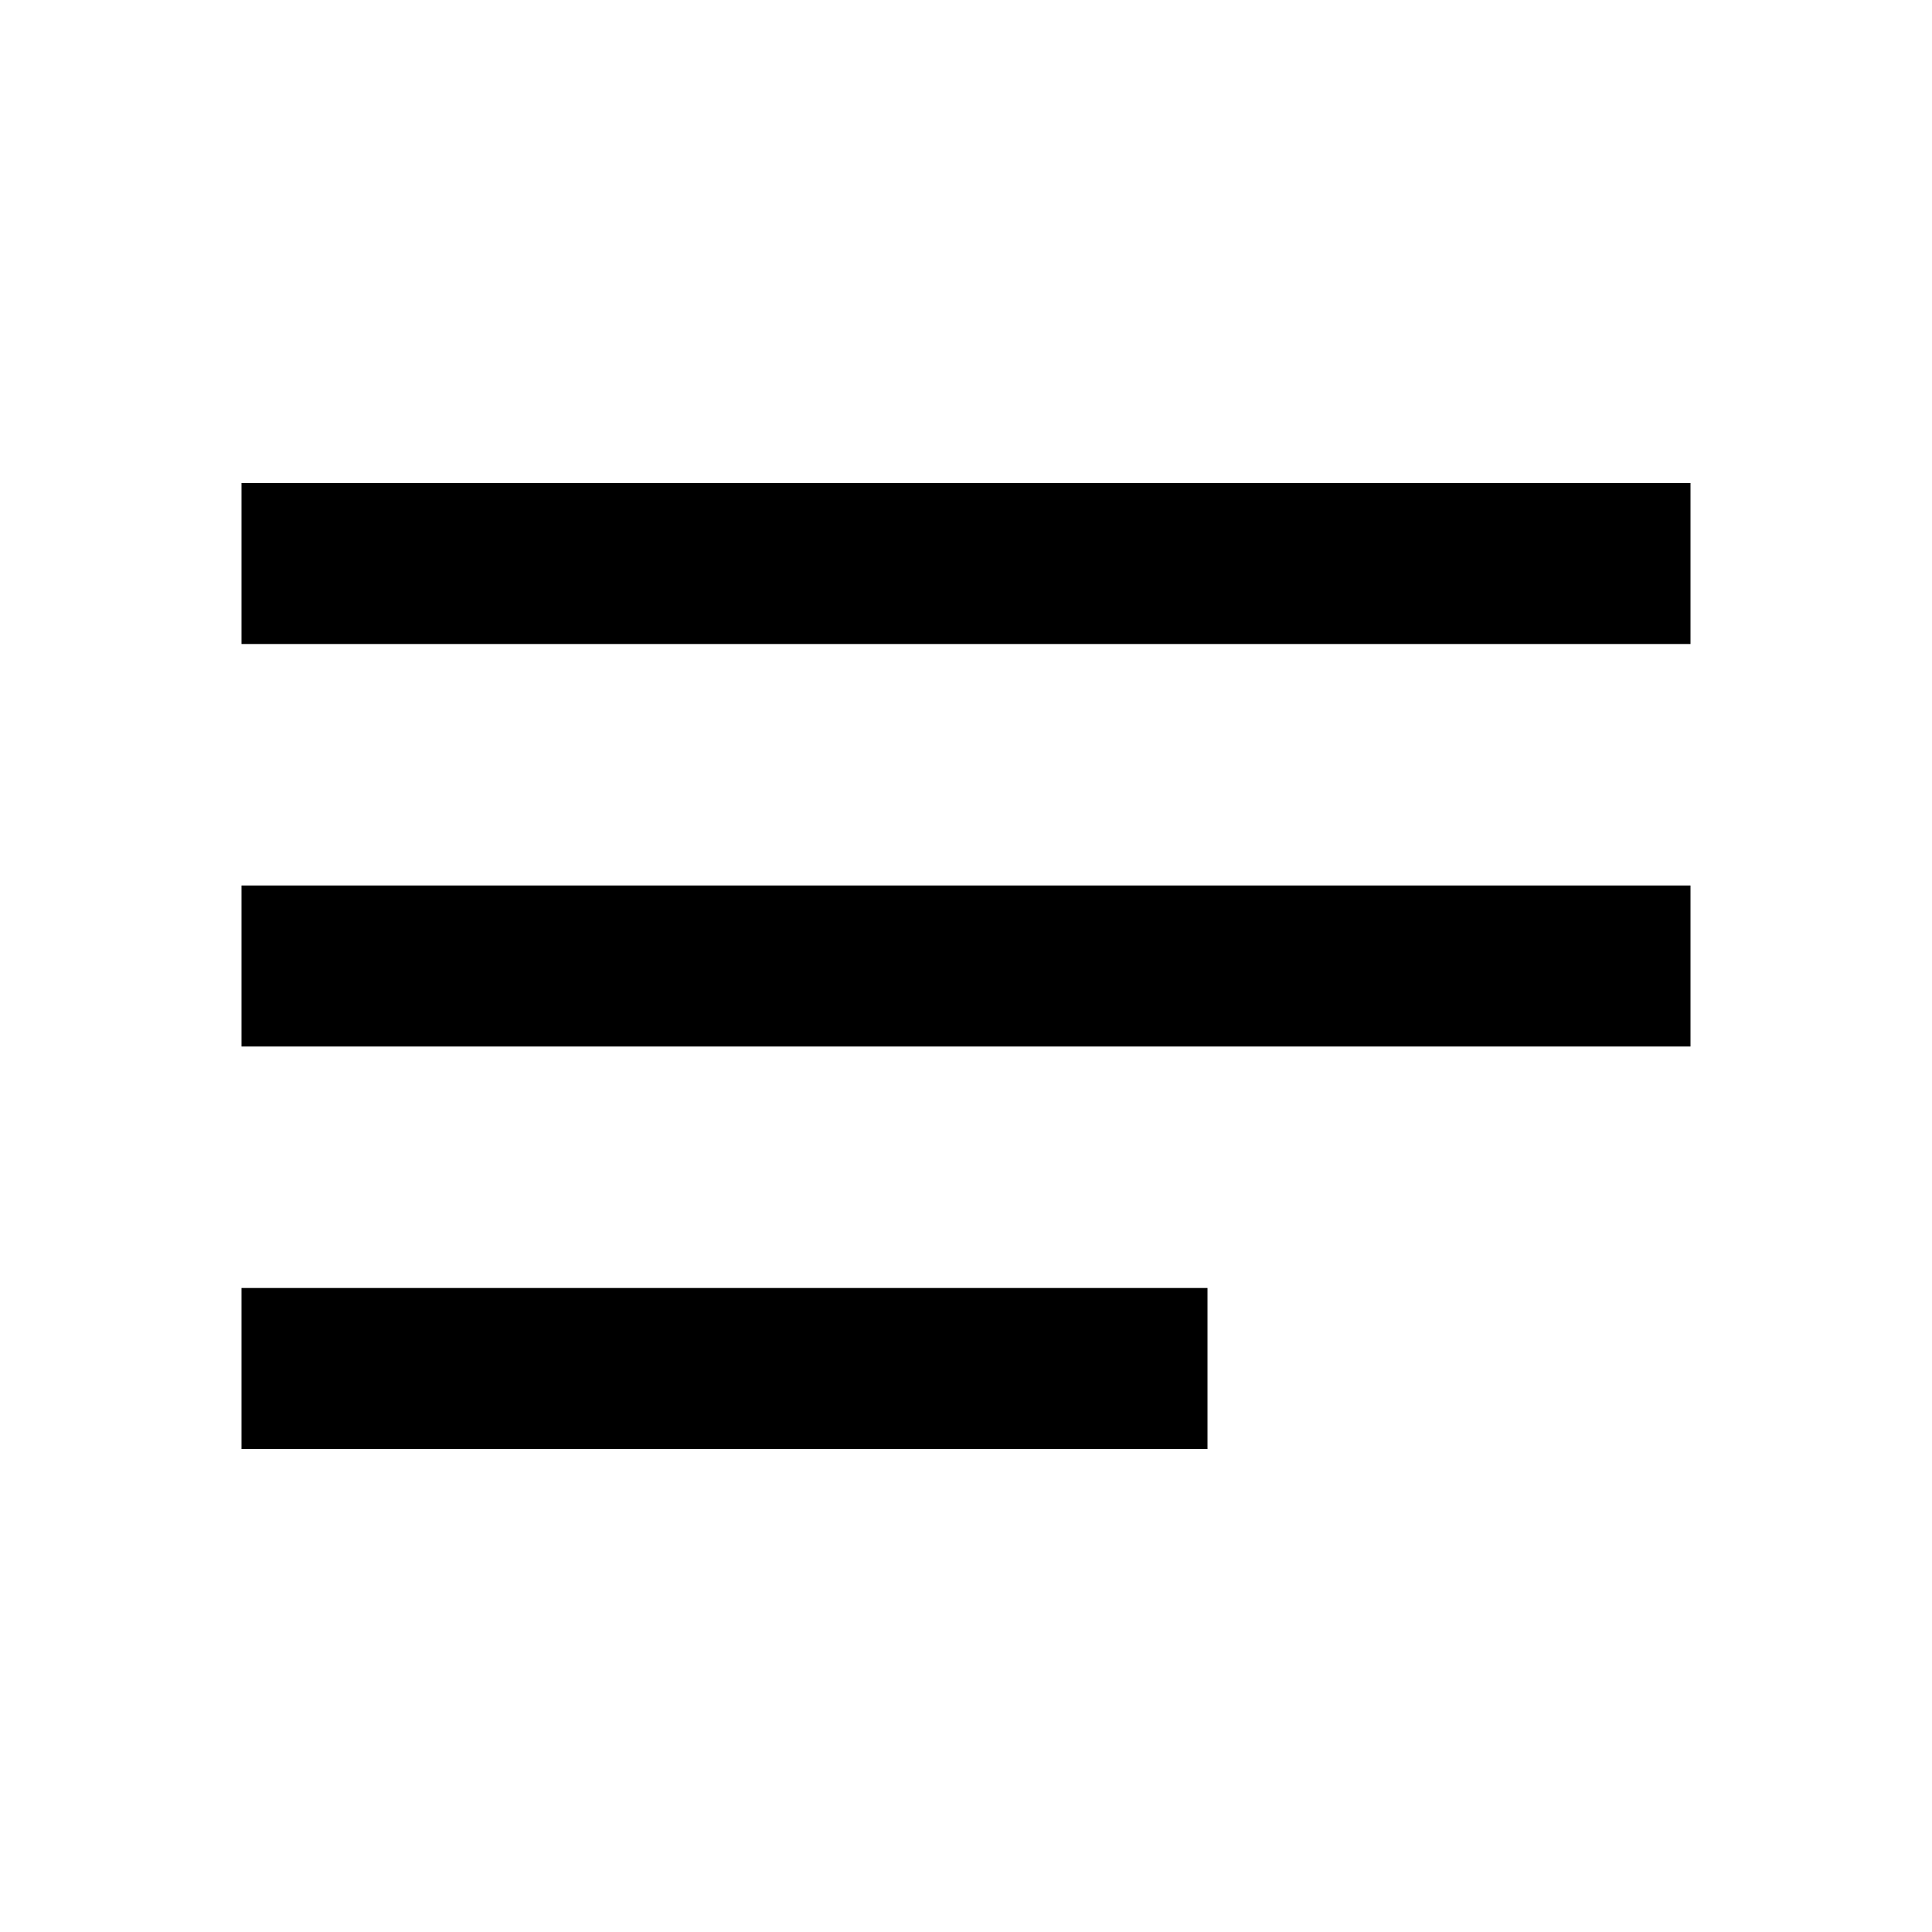
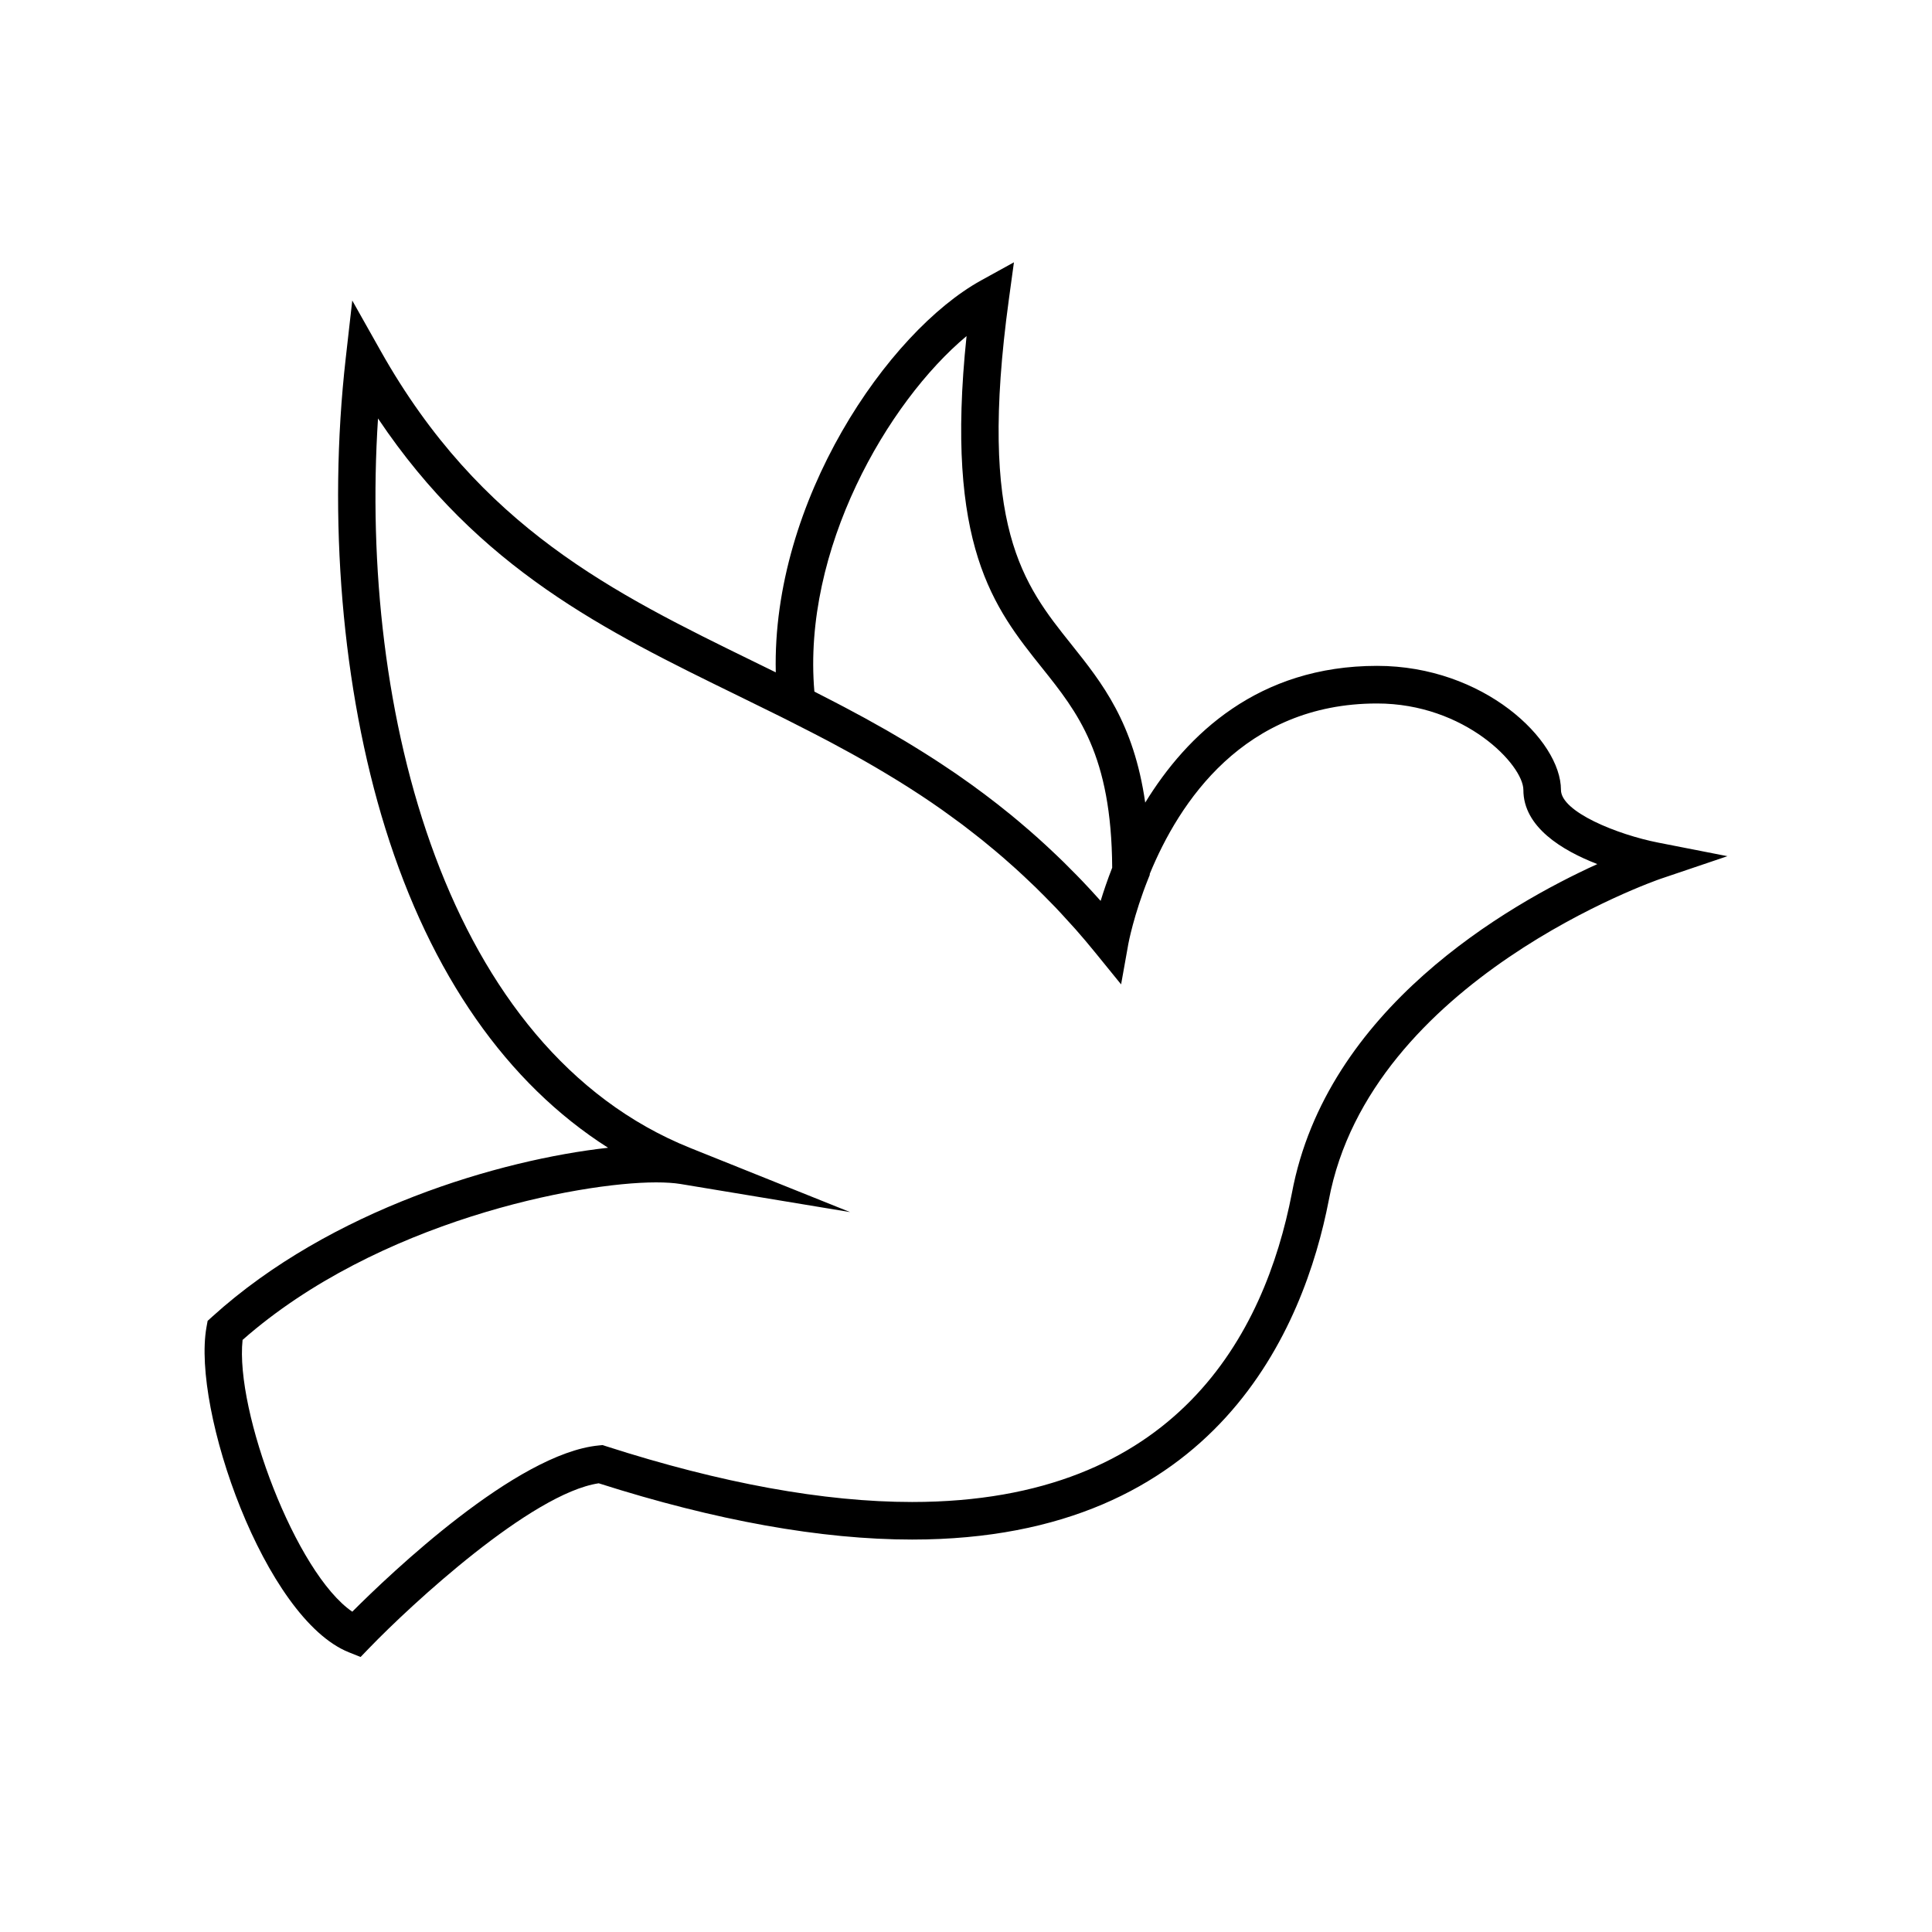
- <svg xmlns="http://www.w3.org/2000/svg" height="24" viewBox="0 0 24 24" width="24">
-   <path d="M0 0h24v24H0V0z" fill="none" />
-   <path d="M3 18h12v-2H3v2zM3 6v2h18V6H3zm0 7h18v-2H3v2z" />
+ <svg xmlns="http://www.w3.org/2000/svg" version="1.1" x="0px" y="0px" viewBox="0 0 100 100" enable-background="new 0 0 100 100" xml:space="preserve">
+   <path d="M85.826,43.613c-2.108-0.414-5.031-1.592-5.031-2.728c0-2.585-3.996-6.42-9.518-6.42c-6.144,0-9.837,3.547-12.001,7.078  c-0.595-4.138-2.229-6.193-3.822-8.188c-2.495-3.122-4.851-6.071-3.235-17.861l0.262-1.917l-1.694,0.934  c-4.831,2.663-10.843,11.419-10.633,20.29c-0.364-0.179-0.727-0.356-1.09-0.534c-7.304-3.57-14.204-6.942-19.356-16.094  l-1.475-2.618l-0.338,2.986c-0.937,8.266-0.191,17.132,2.047,24.327c2.357,7.574,6.306,13.215,11.532,16.54  c-5.581,0.617-14.349,3.183-20.481,8.736l-0.246,0.223l-0.059,0.326c-0.764,4.282,3.013,15.087,7.37,16.83l0.606,0.242l0.454-0.47  c2.146-2.224,8.381-7.998,11.871-8.52c6.059,1.933,11.516,2.912,16.222,2.912c15.804,0,20.295-11.002,21.567-17.566  C70.912,50.698,85.8,45.538,85.951,45.487l3.461-1.171L85.826,43.613z M42.152,35.795c-0.632-7.327,3.771-14.97,7.877-18.4  c-1.139,10.859,1.423,14.066,3.906,17.173c1.849,2.315,3.597,4.502,3.632,10.344c-0.246,0.631-0.443,1.213-0.598,1.718  c-0.025-0.029-0.051-0.055-0.076-0.083c-0.292-0.326-0.586-0.645-0.881-0.954c-0.197-0.208-0.396-0.406-0.596-0.606  c-0.123-0.124-0.245-0.249-0.368-0.37c-0.229-0.224-0.458-0.441-0.688-0.656c-0.091-0.084-0.181-0.169-0.271-0.252  c-0.249-0.229-0.5-0.454-0.751-0.673c-0.062-0.054-0.123-0.106-0.185-0.159c-0.273-0.236-0.548-0.469-0.823-0.694  c-0.013-0.01-0.024-0.02-0.037-0.03c-0.895-0.729-1.797-1.404-2.705-2.031c-0.038-0.026-0.076-0.054-0.114-0.08  c-0.221-0.151-0.441-0.298-0.662-0.444c-0.14-0.093-0.279-0.185-0.418-0.275c-0.176-0.115-0.353-0.227-0.53-0.338  c-0.199-0.125-0.397-0.249-0.596-0.37c-0.133-0.081-0.265-0.163-0.398-0.242c-0.292-0.174-0.582-0.345-0.871-0.511  c-0.048-0.028-0.097-0.057-0.145-0.084c-0.372-0.212-0.741-0.419-1.108-0.62c-0.003-0.001-0.005-0.002-0.008-0.004  c-0.347-0.189-0.69-0.373-1.033-0.554c-0.1-0.052-0.199-0.104-0.298-0.156c-0.244-0.127-0.486-0.252-0.727-0.376  c-0.132-0.068-0.265-0.136-0.397-0.203C42.24,35.84,42.196,35.817,42.152,35.795z M66.868,61.758  c-1.413,7.293-5.971,15.985-19.658,15.985c-4.557,0-9.883-0.97-15.831-2.884l-0.191-0.062l-0.2,0.02  c-4.257,0.411-10.77,6.617-12.754,8.604c-2.918-1.993-6.072-10.369-5.678-14.068c6.996-6.154,17.406-8.153,21.404-8.153  c0.497,0,0.931,0.029,1.255,0.082l8.785,1.456l-8.264-3.316c-12.671-5.086-17.159-22.571-16.17-37.763  c5.224,7.797,11.76,10.992,18.643,14.355c0.725,0.354,1.452,0.71,2.181,1.073l0.414,0.208c0.401,0.201,0.81,0.409,1.22,0.621  c0.281,0.145,0.562,0.29,0.843,0.439c0.065,0.035,0.131,0.07,0.197,0.105c0.327,0.175,0.655,0.352,0.982,0.533  c0.05,0.028,0.101,0.056,0.151,0.084c0.341,0.189,0.682,0.383,1.022,0.581c0.044,0.025,0.088,0.051,0.132,0.077  c0.348,0.204,0.695,0.413,1.042,0.626c0.038,0.023,0.076,0.046,0.115,0.07c0.379,0.235,0.758,0.477,1.136,0.725  c0.003,0.002,0.007,0.005,0.011,0.007c0.367,0.242,0.733,0.492,1.098,0.749c0.158,0.111,0.317,0.229,0.475,0.344  c0.195,0.141,0.39,0.281,0.584,0.427c0.205,0.154,0.41,0.315,0.615,0.476c0.147,0.114,0.293,0.229,0.439,0.346  c0.218,0.175,0.435,0.355,0.652,0.538c0.137,0.115,0.273,0.231,0.41,0.349c0.216,0.187,0.431,0.377,0.646,0.572  c0.142,0.128,0.283,0.259,0.424,0.391c0.206,0.191,0.411,0.385,0.615,0.584c0.16,0.156,0.319,0.317,0.479,0.478  c0.184,0.186,0.368,0.37,0.551,0.562c0.2,0.21,0.398,0.429,0.596,0.647c0.144,0.157,0.287,0.31,0.429,0.471  c0.343,0.39,0.684,0.79,1.021,1.207l1.336,1.644v0l0.003,0.003l0.347-1.941l0.026-0.147c0.003-0.015,0.273-1.491,1.04-3.403  l0.07-0.174v-0.054c1.511-3.68,4.857-8.82,11.765-8.82c4.556,0,7.574,3.185,7.574,4.477c0,1.917,1.999,3.128,3.828,3.836  C78.001,46.851,68.649,52.227,66.868,61.758z" />
</svg>
